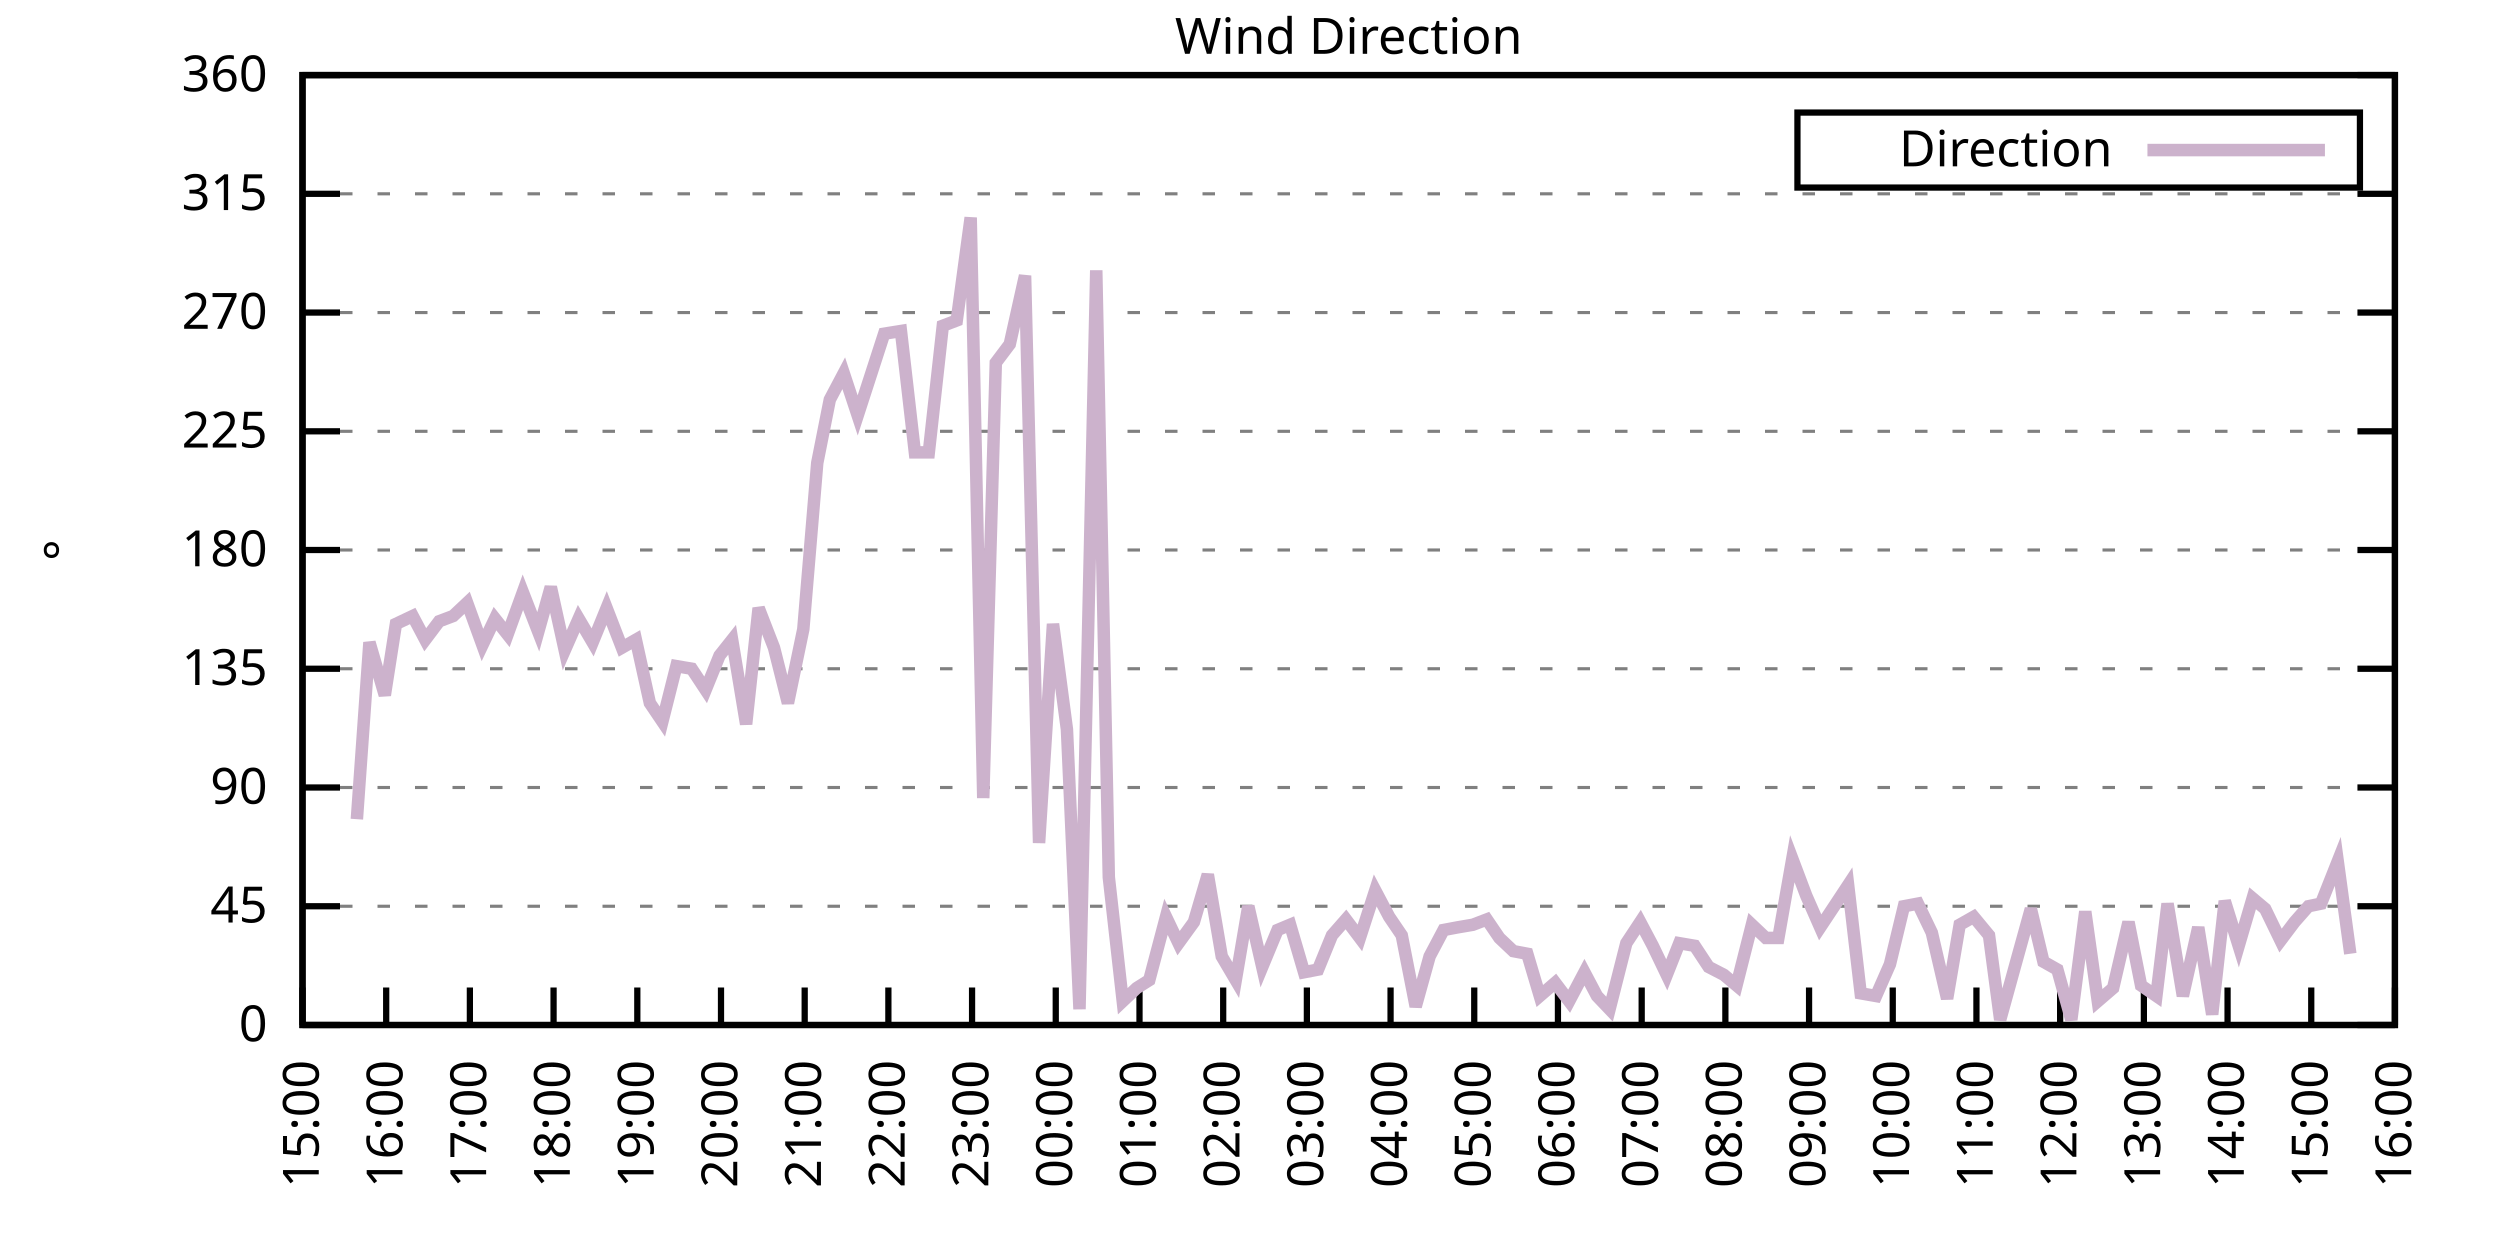
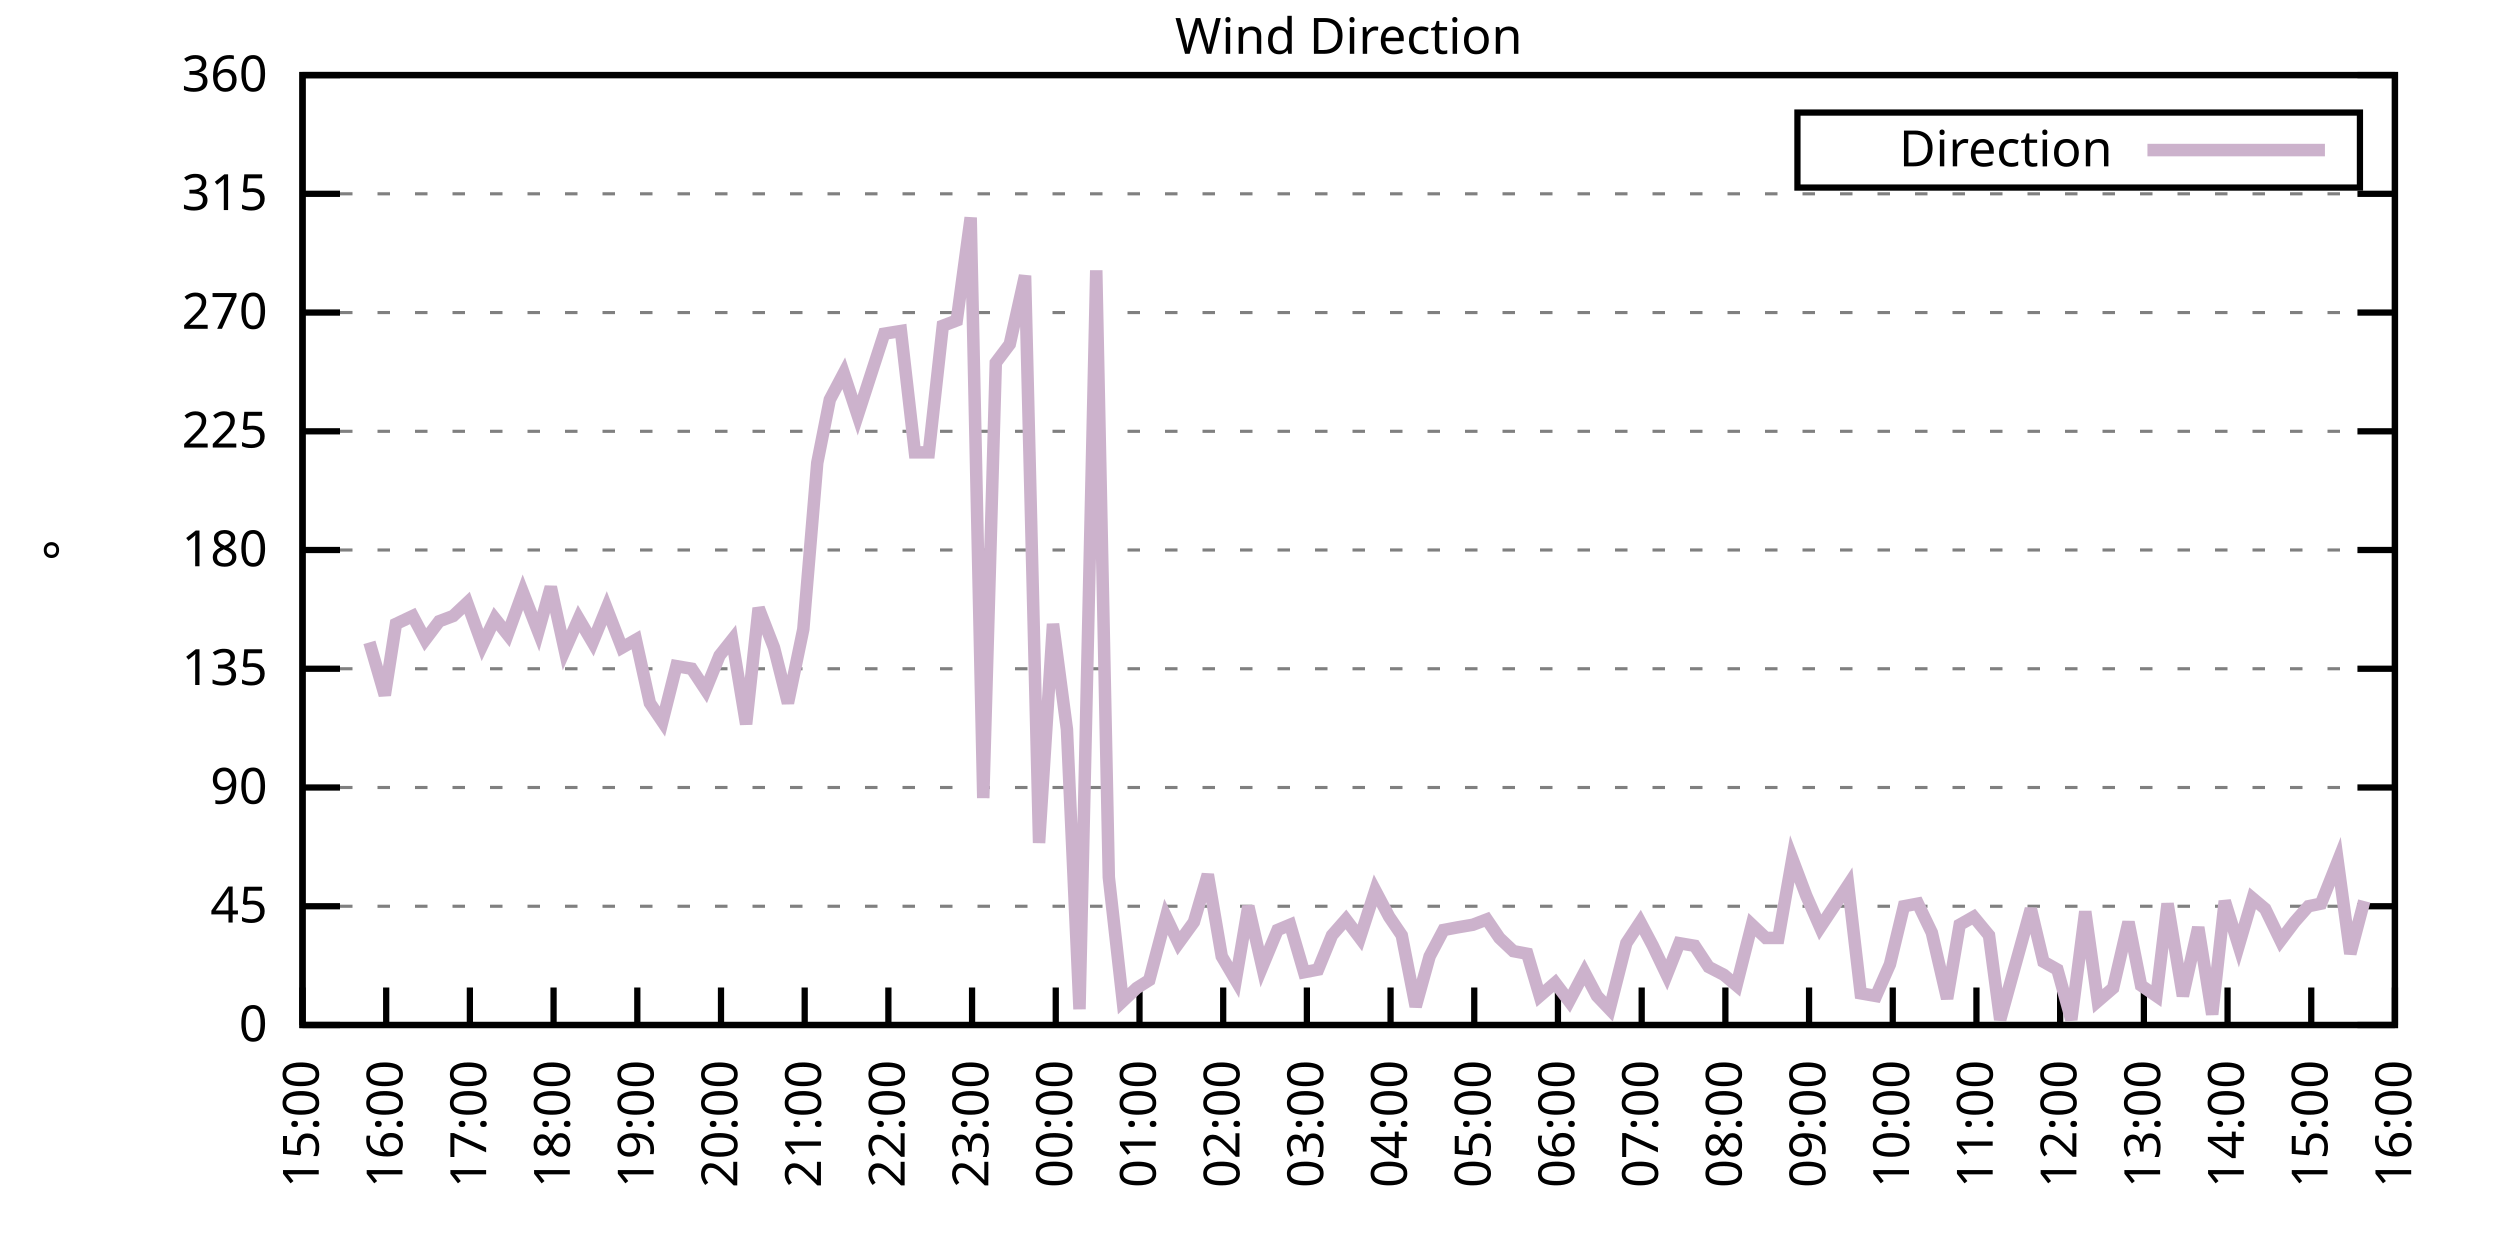
<svg xmlns="http://www.w3.org/2000/svg" xmlns:xlink="http://www.w3.org/1999/xlink" width="400" height="200" viewBox="0 0 400 200">
  <g id="gnuplot_canvas">
    <rect x="0" y="0" width="400" height="200" fill="none" />
    <defs>
      <circle id="gpDot" r="0.5" stroke-width="0.5" stroke="currentColor" />
      <path id="gpPt0" stroke-width="0.333" stroke="currentColor" d="M-1,0 h2 M0,-1 v2" />
      <path id="gpPt1" stroke-width="0.333" stroke="currentColor" d="M-1,-1 L1,1 M1,-1 L-1,1" />
      <path id="gpPt2" stroke-width="0.333" stroke="currentColor" d="M-1,0 L1,0 M0,-1 L0,1 M-1,-1 L1,1 M-1,1 L1,-1" />
      <rect id="gpPt3" stroke-width="0.333" stroke="currentColor" x="-1" y="-1" width="2" height="2" />
      <rect id="gpPt4" stroke-width="0.333" stroke="currentColor" fill="currentColor" x="-1" y="-1" width="2" height="2" />
      <circle id="gpPt5" stroke-width="0.333" stroke="currentColor" cx="0" cy="0" r="1" />
      <use xlink:href="#gpPt5" id="gpPt6" fill="currentColor" stroke="none" />
      <path id="gpPt7" stroke-width="0.333" stroke="currentColor" d="M0,-1.33 L-1.33,0.67 L1.33,0.67 z" />
      <use xlink:href="#gpPt7" id="gpPt8" fill="currentColor" stroke="none" />
      <use xlink:href="#gpPt7" id="gpPt9" stroke="currentColor" transform="rotate(180)" />
      <use xlink:href="#gpPt9" id="gpPt10" fill="currentColor" stroke="none" />
      <use xlink:href="#gpPt3" id="gpPt11" stroke="currentColor" transform="rotate(45)" />
      <use xlink:href="#gpPt11" id="gpPt12" fill="currentColor" stroke="none" />
      <path id="gpPt13" stroke-width="0.333" stroke="currentColor" d="M0,1.330 L1.265,0.411 L0.782,-1.067 L-0.782,-1.076 L-1.265,0.411 z" />
      <use xlink:href="#gpPt13" id="gpPt14" fill="currentColor" stroke="none" />
      <filter id="textbox" filterUnits="objectBoundingBox" x="0" y="0" height="1" width="1">
        <feFlood flood-color="white" flood-opacity="1" result="bgnd" />
        <feComposite in="SourceGraphic" in2="bgnd" operator="atop" />
      </filter>
      <filter id="greybox" filterUnits="objectBoundingBox" x="0" y="0" height="1" width="1">
        <feFlood flood-color="lightgrey" flood-opacity="1" result="grey" />
        <feComposite in="SourceGraphic" in2="grey" operator="atop" />
      </filter>
    </defs>
    <g fill="none" color="white" stroke="currentColor" stroke-width="1.00" stroke-linecap="butt" stroke-linejoin="miter">
</g>
    <g fill="none" color="black" stroke="currentColor" stroke-width="1.00" stroke-linecap="butt" stroke-linejoin="miter">
      <g stroke="none" shape-rendering="crispEdges">
        <polygon fill="rgb(255, 255, 255)" points="48.40,164.00 383.18,164.00 383.18,12.02 48.40,12.02 " />
      </g>
    </g>
    <g fill="none" color="black" stroke="currentColor" stroke-width="1.00" stroke-linecap="butt" stroke-linejoin="miter">
</g>
    <g fill="none" color="black" stroke="black" stroke-width="0.50" stroke-linecap="butt" stroke-linejoin="miter">
</g>
    <g fill="none" color="gray" stroke="currentColor" stroke-width="0.50" stroke-linecap="butt" stroke-linejoin="miter">
      <path stroke="gray" stroke-dasharray="2,4" class="gridline" d="M48.40,164.00 L383.19,164.00  " />
    </g>
    <g fill="none" color="gray" stroke="gray" stroke-width="1.00" stroke-linecap="butt" stroke-linejoin="miter">
</g>
    <g fill="none" color="black" stroke="currentColor" stroke-width="1.00" stroke-linecap="butt" stroke-linejoin="miter">
      <path stroke="black" d="M48.40,164.00 L54.40,164.00 M383.19,164.00 L377.19,164.00  " />
      <g transform="translate(42.80,166.60)" stroke="none" fill="black" font-family="Sans" font-size="8.00" text-anchor="end">
        <text>
          <tspan font-family="Sans"> 0</tspan>
        </text>
      </g>
    </g>
    <g fill="none" color="black" stroke="currentColor" stroke-width="1.00" stroke-linecap="butt" stroke-linejoin="miter">
</g>
    <g fill="none" color="black" stroke="black" stroke-width="0.50" stroke-linecap="butt" stroke-linejoin="miter">
</g>
    <g fill="none" color="gray" stroke="currentColor" stroke-width="0.50" stroke-linecap="butt" stroke-linejoin="miter">
      <path stroke="gray" stroke-dasharray="2,4" class="gridline" d="M48.40,145.00 L383.19,145.00  " />
    </g>
    <g fill="none" color="gray" stroke="gray" stroke-width="1.00" stroke-linecap="butt" stroke-linejoin="miter">
</g>
    <g fill="none" color="black" stroke="currentColor" stroke-width="1.00" stroke-linecap="butt" stroke-linejoin="miter">
      <path stroke="black" d="M48.40,145.00 L54.40,145.00 M383.19,145.00 L377.19,145.00  " />
      <g transform="translate(42.80,147.60)" stroke="none" fill="black" font-family="Sans" font-size="8.00" text-anchor="end">
        <text>
          <tspan font-family="Sans"> 45</tspan>
        </text>
      </g>
    </g>
    <g fill="none" color="black" stroke="currentColor" stroke-width="1.00" stroke-linecap="butt" stroke-linejoin="miter">
</g>
    <g fill="none" color="black" stroke="black" stroke-width="0.50" stroke-linecap="butt" stroke-linejoin="miter">
</g>
    <g fill="none" color="gray" stroke="currentColor" stroke-width="0.50" stroke-linecap="butt" stroke-linejoin="miter">
      <path stroke="gray" stroke-dasharray="2,4" class="gridline" d="M48.40,126.00 L383.19,126.00  " />
    </g>
    <g fill="none" color="gray" stroke="gray" stroke-width="1.00" stroke-linecap="butt" stroke-linejoin="miter">
</g>
    <g fill="none" color="black" stroke="currentColor" stroke-width="1.00" stroke-linecap="butt" stroke-linejoin="miter">
      <path stroke="black" d="M48.40,126.00 L54.40,126.00 M383.19,126.00 L377.19,126.00  " />
      <g transform="translate(42.80,128.60)" stroke="none" fill="black" font-family="Sans" font-size="8.00" text-anchor="end">
        <text>
          <tspan font-family="Sans"> 90</tspan>
        </text>
      </g>
    </g>
    <g fill="none" color="black" stroke="currentColor" stroke-width="1.00" stroke-linecap="butt" stroke-linejoin="miter">
</g>
    <g fill="none" color="black" stroke="black" stroke-width="0.50" stroke-linecap="butt" stroke-linejoin="miter">
</g>
    <g fill="none" color="gray" stroke="currentColor" stroke-width="0.50" stroke-linecap="butt" stroke-linejoin="miter">
      <path stroke="gray" stroke-dasharray="2,4" class="gridline" d="M48.40,107.00 L383.19,107.00  " />
    </g>
    <g fill="none" color="gray" stroke="gray" stroke-width="1.00" stroke-linecap="butt" stroke-linejoin="miter">
</g>
    <g fill="none" color="black" stroke="currentColor" stroke-width="1.00" stroke-linecap="butt" stroke-linejoin="miter">
      <path stroke="black" d="M48.40,107.00 L54.40,107.00 M383.19,107.00 L377.19,107.00  " />
      <g transform="translate(42.80,109.60)" stroke="none" fill="black" font-family="Sans" font-size="8.00" text-anchor="end">
        <text>
          <tspan font-family="Sans"> 135</tspan>
        </text>
      </g>
    </g>
    <g fill="none" color="black" stroke="currentColor" stroke-width="1.00" stroke-linecap="butt" stroke-linejoin="miter">
</g>
    <g fill="none" color="black" stroke="black" stroke-width="0.50" stroke-linecap="butt" stroke-linejoin="miter">
</g>
    <g fill="none" color="gray" stroke="currentColor" stroke-width="0.50" stroke-linecap="butt" stroke-linejoin="miter">
      <path stroke="gray" stroke-dasharray="2,4" class="gridline" d="M48.40,88.00 L383.19,88.00  " />
    </g>
    <g fill="none" color="gray" stroke="gray" stroke-width="1.00" stroke-linecap="butt" stroke-linejoin="miter">
</g>
    <g fill="none" color="black" stroke="currentColor" stroke-width="1.00" stroke-linecap="butt" stroke-linejoin="miter">
      <path stroke="black" d="M48.40,88.00 L54.40,88.00 M383.19,88.00 L377.19,88.00  " />
      <g transform="translate(42.80,90.60)" stroke="none" fill="black" font-family="Sans" font-size="8.00" text-anchor="end">
        <text>
          <tspan font-family="Sans"> 180</tspan>
        </text>
      </g>
    </g>
    <g fill="none" color="black" stroke="currentColor" stroke-width="1.00" stroke-linecap="butt" stroke-linejoin="miter">
</g>
    <g fill="none" color="black" stroke="black" stroke-width="0.50" stroke-linecap="butt" stroke-linejoin="miter">
</g>
    <g fill="none" color="gray" stroke="currentColor" stroke-width="0.50" stroke-linecap="butt" stroke-linejoin="miter">
      <path stroke="gray" stroke-dasharray="2,4" class="gridline" d="M48.40,69.01 L383.19,69.01  " />
    </g>
    <g fill="none" color="gray" stroke="gray" stroke-width="1.00" stroke-linecap="butt" stroke-linejoin="miter">
</g>
    <g fill="none" color="black" stroke="currentColor" stroke-width="1.00" stroke-linecap="butt" stroke-linejoin="miter">
      <path stroke="black" d="M48.40,69.01 L54.40,69.01 M383.19,69.01 L377.19,69.01  " />
      <g transform="translate(42.80,71.61)" stroke="none" fill="black" font-family="Sans" font-size="8.00" text-anchor="end">
        <text>
          <tspan font-family="Sans"> 225</tspan>
        </text>
      </g>
    </g>
    <g fill="none" color="black" stroke="currentColor" stroke-width="1.00" stroke-linecap="butt" stroke-linejoin="miter">
</g>
    <g fill="none" color="black" stroke="black" stroke-width="0.50" stroke-linecap="butt" stroke-linejoin="miter">
</g>
    <g fill="none" color="gray" stroke="currentColor" stroke-width="0.50" stroke-linecap="butt" stroke-linejoin="miter">
      <path stroke="gray" stroke-dasharray="2,4" class="gridline" d="M48.40,50.01 L383.19,50.01  " />
    </g>
    <g fill="none" color="gray" stroke="gray" stroke-width="1.00" stroke-linecap="butt" stroke-linejoin="miter">
</g>
    <g fill="none" color="black" stroke="currentColor" stroke-width="1.00" stroke-linecap="butt" stroke-linejoin="miter">
      <path stroke="black" d="M48.40,50.01 L54.40,50.01 M383.19,50.01 L377.19,50.01  " />
      <g transform="translate(42.80,52.61)" stroke="none" fill="black" font-family="Sans" font-size="8.00" text-anchor="end">
        <text>
          <tspan font-family="Sans"> 270</tspan>
        </text>
      </g>
    </g>
    <g fill="none" color="black" stroke="currentColor" stroke-width="1.00" stroke-linecap="butt" stroke-linejoin="miter">
</g>
    <g fill="none" color="black" stroke="black" stroke-width="0.50" stroke-linecap="butt" stroke-linejoin="miter">
</g>
    <g fill="none" color="gray" stroke="currentColor" stroke-width="0.50" stroke-linecap="butt" stroke-linejoin="miter">
      <path stroke="gray" stroke-dasharray="2,4" class="gridline" d="M48.40,31.01 L383.19,31.01  " />
    </g>
    <g fill="none" color="gray" stroke="gray" stroke-width="1.00" stroke-linecap="butt" stroke-linejoin="miter">
</g>
    <g fill="none" color="black" stroke="currentColor" stroke-width="1.00" stroke-linecap="butt" stroke-linejoin="miter">
      <path stroke="black" d="M48.40,31.01 L54.40,31.01 M383.19,31.01 L377.19,31.01  " />
      <g transform="translate(42.80,33.61)" stroke="none" fill="black" font-family="Sans" font-size="8.00" text-anchor="end">
        <text>
          <tspan font-family="Sans"> 315</tspan>
        </text>
      </g>
    </g>
    <g fill="none" color="black" stroke="currentColor" stroke-width="1.00" stroke-linecap="butt" stroke-linejoin="miter">
</g>
    <g fill="none" color="black" stroke="black" stroke-width="0.50" stroke-linecap="butt" stroke-linejoin="miter">
</g>
    <g fill="none" color="gray" stroke="currentColor" stroke-width="0.50" stroke-linecap="butt" stroke-linejoin="miter">
      <path stroke="gray" stroke-dasharray="2,4" class="gridline" d="M48.40,12.01 L383.19,12.01  " />
    </g>
    <g fill="none" color="gray" stroke="gray" stroke-width="1.00" stroke-linecap="butt" stroke-linejoin="miter">
</g>
    <g fill="none" color="black" stroke="currentColor" stroke-width="1.00" stroke-linecap="butt" stroke-linejoin="miter">
      <path stroke="black" d="M48.40,12.01 L54.40,12.01 M383.19,12.01 L377.19,12.01  " />
      <g transform="translate(42.80,14.61)" stroke="none" fill="black" font-family="Sans" font-size="8.00" text-anchor="end">
        <text>
          <tspan font-family="Sans"> 360</tspan>
        </text>
      </g>
    </g>
    <g fill="none" color="black" stroke="currentColor" stroke-width="1.00" stroke-linecap="butt" stroke-linejoin="miter">
      <path stroke="black" d="M48.40,164.00 L48.40,158.00  " />
      <g transform="translate(51.00,169.60) rotate(270.00)" stroke="none" fill="black" font-family="Sans" font-size="8.00" text-anchor="end">
        <text>
          <tspan font-family="Sans">15:00</tspan>
        </text>
      </g>
    </g>
    <g fill="none" color="black" stroke="currentColor" stroke-width="1.00" stroke-linecap="butt" stroke-linejoin="miter">
      <path stroke="black" d="M61.79,164.00 L61.79,158.00  " />
      <g transform="translate(64.39,169.60) rotate(270.00)" stroke="none" fill="black" font-family="Sans" font-size="8.00" text-anchor="end">
        <text>
          <tspan font-family="Sans">16:00</tspan>
        </text>
      </g>
    </g>
    <g fill="none" color="black" stroke="currentColor" stroke-width="1.00" stroke-linecap="butt" stroke-linejoin="miter">
      <path stroke="black" d="M75.18,164.00 L75.18,158.00  " />
      <g transform="translate(77.78,169.60) rotate(270.00)" stroke="none" fill="black" font-family="Sans" font-size="8.00" text-anchor="end">
        <text>
          <tspan font-family="Sans">17:00</tspan>
        </text>
      </g>
    </g>
    <g fill="none" color="black" stroke="currentColor" stroke-width="1.00" stroke-linecap="butt" stroke-linejoin="miter">
      <path stroke="black" d="M88.57,164.00 L88.57,158.00  " />
      <g transform="translate(91.17,169.60) rotate(270.00)" stroke="none" fill="black" font-family="Sans" font-size="8.00" text-anchor="end">
        <text>
          <tspan font-family="Sans">18:00</tspan>
        </text>
      </g>
    </g>
    <g fill="none" color="black" stroke="currentColor" stroke-width="1.00" stroke-linecap="butt" stroke-linejoin="miter">
      <path stroke="black" d="M101.97,164.00 L101.97,158.00  " />
      <g transform="translate(104.57,169.60) rotate(270.00)" stroke="none" fill="black" font-family="Sans" font-size="8.00" text-anchor="end">
        <text>
          <tspan font-family="Sans">19:00</tspan>
        </text>
      </g>
    </g>
    <g fill="none" color="black" stroke="currentColor" stroke-width="1.00" stroke-linecap="butt" stroke-linejoin="miter">
      <path stroke="black" d="M115.36,164.00 L115.36,158.00  " />
      <g transform="translate(117.96,169.60) rotate(270.00)" stroke="none" fill="black" font-family="Sans" font-size="8.00" text-anchor="end">
        <text>
          <tspan font-family="Sans">20:00</tspan>
        </text>
      </g>
    </g>
    <g fill="none" color="black" stroke="currentColor" stroke-width="1.00" stroke-linecap="butt" stroke-linejoin="miter">
      <path stroke="black" d="M128.75,164.00 L128.75,158.00  " />
      <g transform="translate(131.35,169.60) rotate(270.00)" stroke="none" fill="black" font-family="Sans" font-size="8.00" text-anchor="end">
        <text>
          <tspan font-family="Sans">21:00</tspan>
        </text>
      </g>
    </g>
    <g fill="none" color="black" stroke="currentColor" stroke-width="1.00" stroke-linecap="butt" stroke-linejoin="miter">
      <path stroke="black" d="M142.14,164.00 L142.14,158.00  " />
      <g transform="translate(144.74,169.60) rotate(270.00)" stroke="none" fill="black" font-family="Sans" font-size="8.00" text-anchor="end">
        <text>
          <tspan font-family="Sans">22:00</tspan>
        </text>
      </g>
    </g>
    <g fill="none" color="black" stroke="currentColor" stroke-width="1.00" stroke-linecap="butt" stroke-linejoin="miter">
      <path stroke="black" d="M155.53,164.00 L155.53,158.00  " />
      <g transform="translate(158.13,169.60) rotate(270.00)" stroke="none" fill="black" font-family="Sans" font-size="8.00" text-anchor="end">
        <text>
          <tspan font-family="Sans">23:00</tspan>
        </text>
      </g>
    </g>
    <g fill="none" color="black" stroke="currentColor" stroke-width="1.00" stroke-linecap="butt" stroke-linejoin="miter">
      <path stroke="black" d="M168.92,164.00 L168.92,158.00  " />
      <g transform="translate(171.52,169.60) rotate(270.00)" stroke="none" fill="black" font-family="Sans" font-size="8.00" text-anchor="end">
        <text>
          <tspan font-family="Sans">00:00</tspan>
        </text>
      </g>
    </g>
    <g fill="none" color="black" stroke="currentColor" stroke-width="1.00" stroke-linecap="butt" stroke-linejoin="miter">
      <path stroke="black" d="M182.32,164.00 L182.32,158.00  " />
      <g transform="translate(184.92,169.60) rotate(270.00)" stroke="none" fill="black" font-family="Sans" font-size="8.00" text-anchor="end">
        <text>
          <tspan font-family="Sans">01:00</tspan>
        </text>
      </g>
    </g>
    <g fill="none" color="black" stroke="currentColor" stroke-width="1.00" stroke-linecap="butt" stroke-linejoin="miter">
      <path stroke="black" d="M195.71,164.00 L195.71,158.00  " />
      <g transform="translate(198.31,169.60) rotate(270.00)" stroke="none" fill="black" font-family="Sans" font-size="8.00" text-anchor="end">
        <text>
          <tspan font-family="Sans">02:00</tspan>
        </text>
      </g>
    </g>
    <g fill="none" color="black" stroke="currentColor" stroke-width="1.00" stroke-linecap="butt" stroke-linejoin="miter">
      <path stroke="black" d="M209.10,164.00 L209.10,158.00  " />
      <g transform="translate(211.70,169.60) rotate(270.00)" stroke="none" fill="black" font-family="Sans" font-size="8.00" text-anchor="end">
        <text>
          <tspan font-family="Sans">03:00</tspan>
        </text>
      </g>
    </g>
    <g fill="none" color="black" stroke="currentColor" stroke-width="1.00" stroke-linecap="butt" stroke-linejoin="miter">
      <path stroke="black" d="M222.49,164.00 L222.49,158.00  " />
      <g transform="translate(225.09,169.60) rotate(270.00)" stroke="none" fill="black" font-family="Sans" font-size="8.00" text-anchor="end">
        <text>
          <tspan font-family="Sans">04:00</tspan>
        </text>
      </g>
    </g>
    <g fill="none" color="black" stroke="currentColor" stroke-width="1.00" stroke-linecap="butt" stroke-linejoin="miter">
      <path stroke="black" d="M235.88,164.00 L235.88,158.00  " />
      <g transform="translate(238.48,169.60) rotate(270.00)" stroke="none" fill="black" font-family="Sans" font-size="8.00" text-anchor="end">
        <text>
          <tspan font-family="Sans">05:00</tspan>
        </text>
      </g>
    </g>
    <g fill="none" color="black" stroke="currentColor" stroke-width="1.00" stroke-linecap="butt" stroke-linejoin="miter">
      <path stroke="black" d="M249.27,164.00 L249.27,158.00  " />
      <g transform="translate(251.87,169.60) rotate(270.00)" stroke="none" fill="black" font-family="Sans" font-size="8.00" text-anchor="end">
        <text>
          <tspan font-family="Sans">06:00</tspan>
        </text>
      </g>
    </g>
    <g fill="none" color="black" stroke="currentColor" stroke-width="1.00" stroke-linecap="butt" stroke-linejoin="miter">
      <path stroke="black" d="M262.67,164.00 L262.67,158.00  " />
      <g transform="translate(265.27,169.60) rotate(270.00)" stroke="none" fill="black" font-family="Sans" font-size="8.00" text-anchor="end">
        <text>
          <tspan font-family="Sans">07:00</tspan>
        </text>
      </g>
    </g>
    <g fill="none" color="black" stroke="currentColor" stroke-width="1.00" stroke-linecap="butt" stroke-linejoin="miter">
      <path stroke="black" d="M276.06,164.00 L276.06,158.00  " />
      <g transform="translate(278.66,169.60) rotate(270.00)" stroke="none" fill="black" font-family="Sans" font-size="8.00" text-anchor="end">
        <text>
          <tspan font-family="Sans">08:00</tspan>
        </text>
      </g>
    </g>
    <g fill="none" color="black" stroke="currentColor" stroke-width="1.00" stroke-linecap="butt" stroke-linejoin="miter">
      <path stroke="black" d="M289.45,164.00 L289.45,158.00  " />
      <g transform="translate(292.05,169.60) rotate(270.00)" stroke="none" fill="black" font-family="Sans" font-size="8.00" text-anchor="end">
        <text>
          <tspan font-family="Sans">09:00</tspan>
        </text>
      </g>
    </g>
    <g fill="none" color="black" stroke="currentColor" stroke-width="1.00" stroke-linecap="butt" stroke-linejoin="miter">
      <path stroke="black" d="M302.84,164.00 L302.84,158.00  " />
      <g transform="translate(305.44,169.60) rotate(270.00)" stroke="none" fill="black" font-family="Sans" font-size="8.00" text-anchor="end">
        <text>
          <tspan font-family="Sans">10:00</tspan>
        </text>
      </g>
    </g>
    <g fill="none" color="black" stroke="currentColor" stroke-width="1.00" stroke-linecap="butt" stroke-linejoin="miter">
      <path stroke="black" d="M316.23,164.00 L316.23,158.00  " />
      <g transform="translate(318.83,169.60) rotate(270.00)" stroke="none" fill="black" font-family="Sans" font-size="8.00" text-anchor="end">
        <text>
          <tspan font-family="Sans">11:00</tspan>
        </text>
      </g>
    </g>
    <g fill="none" color="black" stroke="currentColor" stroke-width="1.00" stroke-linecap="butt" stroke-linejoin="miter">
      <path stroke="black" d="M329.62,164.00 L329.62,158.00  " />
      <g transform="translate(332.22,169.60) rotate(270.00)" stroke="none" fill="black" font-family="Sans" font-size="8.00" text-anchor="end">
        <text>
          <tspan font-family="Sans">12:00</tspan>
        </text>
      </g>
    </g>
    <g fill="none" color="black" stroke="currentColor" stroke-width="1.00" stroke-linecap="butt" stroke-linejoin="miter">
      <path stroke="black" d="M343.02,164.00 L343.02,158.00  " />
      <g transform="translate(345.62,169.60) rotate(270.00)" stroke="none" fill="black" font-family="Sans" font-size="8.00" text-anchor="end">
        <text>
          <tspan font-family="Sans">13:00</tspan>
        </text>
      </g>
    </g>
    <g fill="none" color="black" stroke="currentColor" stroke-width="1.00" stroke-linecap="butt" stroke-linejoin="miter">
      <path stroke="black" d="M356.41,164.00 L356.41,158.00  " />
      <g transform="translate(359.01,169.60) rotate(270.00)" stroke="none" fill="black" font-family="Sans" font-size="8.00" text-anchor="end">
        <text>
          <tspan font-family="Sans">14:00</tspan>
        </text>
      </g>
    </g>
    <g fill="none" color="black" stroke="currentColor" stroke-width="1.00" stroke-linecap="butt" stroke-linejoin="miter">
      <path stroke="black" d="M369.80,164.00 L369.80,158.00  " />
      <g transform="translate(372.40,169.60) rotate(270.00)" stroke="none" fill="black" font-family="Sans" font-size="8.00" text-anchor="end">
        <text>
          <tspan font-family="Sans">15:00</tspan>
        </text>
      </g>
    </g>
    <g fill="none" color="black" stroke="currentColor" stroke-width="1.00" stroke-linecap="butt" stroke-linejoin="miter">
      <path stroke="black" d="M383.19,164.00 L383.19,158.00  " />
      <g transform="translate(385.79,169.60) rotate(270.00)" stroke="none" fill="black" font-family="Sans" font-size="8.00" text-anchor="end">
        <text>
          <tspan font-family="Sans">16:00</tspan>
        </text>
      </g>
    </g>
    <g fill="none" color="black" stroke="currentColor" stroke-width="1.00" stroke-linecap="butt" stroke-linejoin="miter">
</g>
    <g fill="none" color="black" stroke="currentColor" stroke-width="1.00" stroke-linecap="butt" stroke-linejoin="miter">
      <path stroke="black" d="M48.40,12.01 L48.40,164.00 L383.19,164.00 L383.19,12.01 L48.40,12.01 Z  " />
    </g>
    <g fill="none" color="black" stroke="currentColor" stroke-width="1.00" stroke-linecap="butt" stroke-linejoin="miter">
</g>
    <g fill="none" color="black" stroke="currentColor" stroke-width="1.00" stroke-linecap="butt" stroke-linejoin="miter">
      <path stroke="black" d="M287.59,30.01 L287.59,18.01 L377.59,18.01 L377.59,30.01 L287.59,30.01 Z  " />
    </g>
    <g id="Wind_direction_plot_1">
      <g fill="none" color="white" stroke="black" stroke-width="2.00" stroke-linecap="butt" stroke-linejoin="miter">
</g>
      <g fill="none" color="black" stroke="currentColor" stroke-width="2.00" stroke-linecap="butt" stroke-linejoin="miter">
        <g transform="translate(337.99,26.61)" stroke="none" fill="black" font-family="Sans" font-size="8.00" text-anchor="end">
          <text>
            <tspan font-family="Sans">Direction</tspan>
          </text>
        </g>
      </g>
      <g fill="none" color="black" stroke="currentColor" stroke-width="2.00" stroke-linecap="butt" stroke-linejoin="miter">
-         <path stroke="rgb(204, 178, 204)" d="M343.59,24.01 L371.99,24.01 M57.10,131.07 L59.11,102.78 L61.57,111.23 L63.35,99.83 L66.03,98.56 L68.04,102.36   L70.27,99.40 L72.50,98.56 L74.74,96.45 L77.19,103.20 L79.20,98.98 L81.21,101.52 L83.66,94.76 L86.12,101.09   L88.13,93.92 L90.36,104.05 L92.59,98.98 L94.82,102.78 L97.06,97.29 L99.51,103.63 L101.74,102.36 L103.98,112.49   L105.98,115.45 L108.22,106.58 L110.67,107.00 L112.90,110.38 L115.13,104.89 L117.14,102.36 L119.38,115.87 L121.38,97.29   L123.84,103.63 L126.07,112.49 L128.53,100.67 L130.76,74.07 L132.77,63.94 L135.00,59.72 L137.23,66.47 L141.47,53.39   L144.15,52.96 L146.38,72.38 L148.61,72.38 L150.85,52.12 L153.08,51.27 L155.31,34.81 L157.32,127.69 L159.33,58.03   L161.56,55.07 L164.01,44.10 L166.25,134.87 L168.48,99.83 L170.71,116.71 L172.72,161.47 L175.40,43.25 L177.41,140.36   L179.64,160.20 L181.87,158.09 L183.88,156.82 L186.56,146.69 L188.57,150.91 L191.02,147.53 L193.25,139.93 L195.48,153.02   L197.72,156.82 L199.73,145.00 L201.96,154.71 L204.41,148.80 L206.42,147.96 L208.65,155.56 L210.88,155.13 L213.12,149.65   L215.35,147.11 L217.58,150.07 L220.04,142.47 L222.27,146.69 L224.28,149.65 L226.51,161.04 L228.74,153.02 L230.97,148.80   L233.20,148.38 L235.66,147.96 L237.89,147.11 L239.90,150.07 L242.13,152.18 L244.36,152.60 L246.37,159.36 L248.83,157.24   L251.06,160.20 L253.51,155.56 L255.52,159.36 L257.53,161.47 L260.21,150.91 L262.44,147.53 L264.45,151.33 L266.68,155.98   L268.69,150.91 L271.15,151.33 L273.38,154.71 L275.83,155.98 L277.84,157.67 L280.30,147.96 L282.53,150.07 L284.54,150.07   L286.77,137.40 L289.00,143.31 L291.23,148.38 L293.47,145.00 L295.70,141.62 L297.71,158.93 L300.16,159.36 L302.39,154.29   L304.63,145.00 L306.86,144.58 L309.09,149.22 L311.54,159.78 L313.55,147.96 L315.79,146.69 L318.24,149.65 L320.03,163.16   L322.48,154.29 L324.94,145.42 L326.95,153.87 L329.18,155.13 L331.41,163.16 L333.64,145.85 L335.65,160.20 L338.10,158.09   L340.56,147.53 L342.57,157.67 L345.02,159.36 L346.81,144.58 L349.26,159.36 L351.72,148.38 L353.95,162.31 L355.96,144.16   L358.19,151.33 L360.42,143.73 L362.43,145.42 L364.89,150.49 L367.12,147.53 L369.35,145.00 L371.36,144.58 L374.04,137.82   L376.05,152.60  " />
+         <path stroke="rgb(204, 178, 204)" d="M343.59,24.01 L371.99,24.01 M59.11,102.78 L61.57,111.23 L63.35,99.83 L66.03,98.56 L68.04,102.36 L70.27,99.40   L72.50,98.56 L74.74,96.45 L77.19,103.20 L79.20,98.98 L81.21,101.52 L83.66,94.76 L86.12,101.09 L88.13,93.92   L90.36,104.05 L92.59,98.98 L94.82,102.78 L97.06,97.29 L99.51,103.63 L101.74,102.36 L103.98,112.49 L105.98,115.45   L108.22,106.58 L110.67,107.00 L112.90,110.38 L115.13,104.89 L117.14,102.36 L119.38,115.87 L121.38,97.29 L123.84,103.63   L126.07,112.49 L128.53,100.67 L130.76,74.07 L132.77,63.94 L135.00,59.72 L137.23,66.47 L141.47,53.39 L144.15,52.96   L146.38,72.38 L148.61,72.38 L150.85,52.12 L153.08,51.27 L155.31,34.81 L157.32,127.69 L159.33,58.03 L161.56,55.07   L164.01,44.10 L166.25,134.87 L168.48,99.83 L170.71,116.71 L172.72,161.47 L175.40,43.25 L177.41,140.36 L179.64,160.20   L181.87,158.09 L183.88,156.82 L186.56,146.69 L188.57,150.91 L191.02,147.53 L193.25,139.93 L195.48,153.02 L197.72,156.82   L199.73,145.00 L201.96,154.71 L204.41,148.80 L206.42,147.96 L208.65,155.56 L210.88,155.13 L213.12,149.65 L215.35,147.11   L217.58,150.07 L220.04,142.47 L222.27,146.69 L224.28,149.65 L226.51,161.04 L228.74,153.02 L230.97,148.80 L233.20,148.38   L235.66,147.96 L237.89,147.11 L239.90,150.07 L242.13,152.18 L244.36,152.60 L246.37,159.36 L248.83,157.24 L251.06,160.20   L253.51,155.56 L255.52,159.36 L257.53,161.47 L260.21,150.91 L262.44,147.53 L264.45,151.33 L266.68,155.98 L268.69,150.91   L271.15,151.33 L273.38,154.71 L275.83,155.98 L277.84,157.67 L280.30,147.96 L282.53,150.07 L284.54,150.07 L286.77,137.40   L289.00,143.31 L291.23,148.38 L293.47,145.00 L295.70,141.62 L297.71,158.93 L300.16,159.36 L302.39,154.29 L304.63,145.00   L306.86,144.58 L309.09,149.22 L311.54,159.78 L313.55,147.96 L315.79,146.69 L318.24,149.65 L320.03,163.16 L322.48,154.29   L324.94,145.42 L326.95,153.87 L329.18,155.13 L331.41,163.16 L333.64,145.85 L335.65,160.20 L338.10,158.09 L340.56,147.53   L342.57,157.67 L345.02,159.36 L346.81,144.58 L349.26,159.36 L351.72,148.38 L353.95,162.31 L355.96,144.16 L358.19,151.33   L360.42,143.73 L362.43,145.42 L364.89,150.49 L367.12,147.53 L369.35,145.00 L371.36,144.58 L374.04,137.82 L376.05,152.60   L378.28,144.16  " />
      </g>
    </g>
    <g fill="none" color="black" stroke="currentColor" stroke-width="2.00" stroke-linecap="butt" stroke-linejoin="miter">
</g>
    <g fill="none" color="black" stroke="black" stroke-width="1.00" stroke-linecap="butt" stroke-linejoin="miter">
</g>
    <g fill="none" color="black" stroke="currentColor" stroke-width="1.00" stroke-linecap="butt" stroke-linejoin="miter">
      <path stroke="black" d="M48.40,12.01 L48.40,164.00 L383.19,164.00 L383.19,12.01 L48.40,12.01 Z  " />
      <g transform="translate(12.80,88.01) rotate(270.00)" stroke="none" fill="black" font-family="Sans" font-size="8.00" text-anchor="middle">
        <text>
          <tspan font-family="Sans">°</tspan>
        </text>
      </g>
    </g>
    <g fill="none" color="black" stroke="currentColor" stroke-width="1.00" stroke-linecap="butt" stroke-linejoin="miter">
</g>
    <g fill="none" color="black" stroke="currentColor" stroke-width="1.00" stroke-linecap="butt" stroke-linejoin="miter">
      <g transform="translate(215.79,8.61)" stroke="none" fill="black" font-family="Sans" font-size="8.00" text-anchor="middle">
        <text>
          <tspan font-family="Sans">Wind Direction</tspan>
        </text>
      </g>
    </g>
    <g fill="none" color="black" stroke="currentColor" stroke-width="1.00" stroke-linecap="butt" stroke-linejoin="miter">
</g>
  </g>
</svg>
